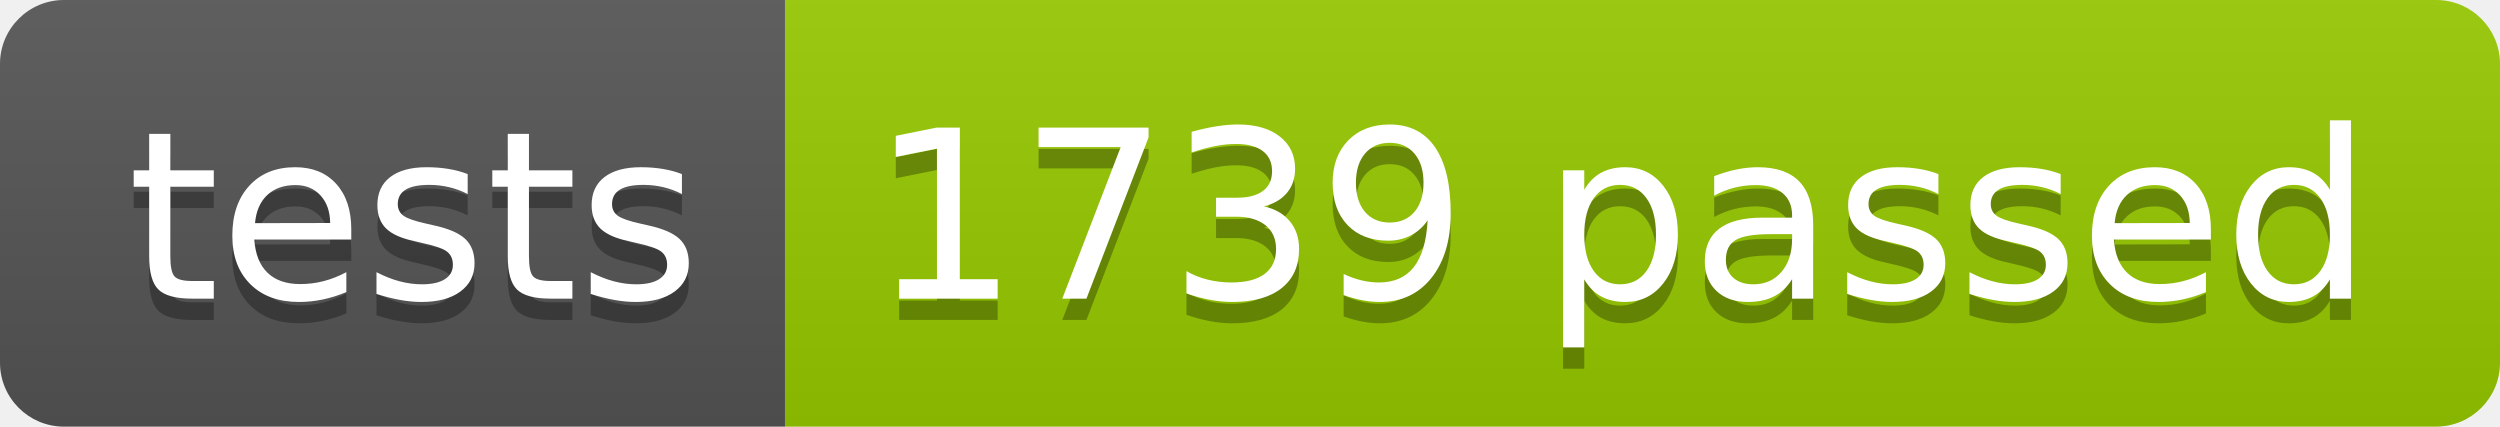
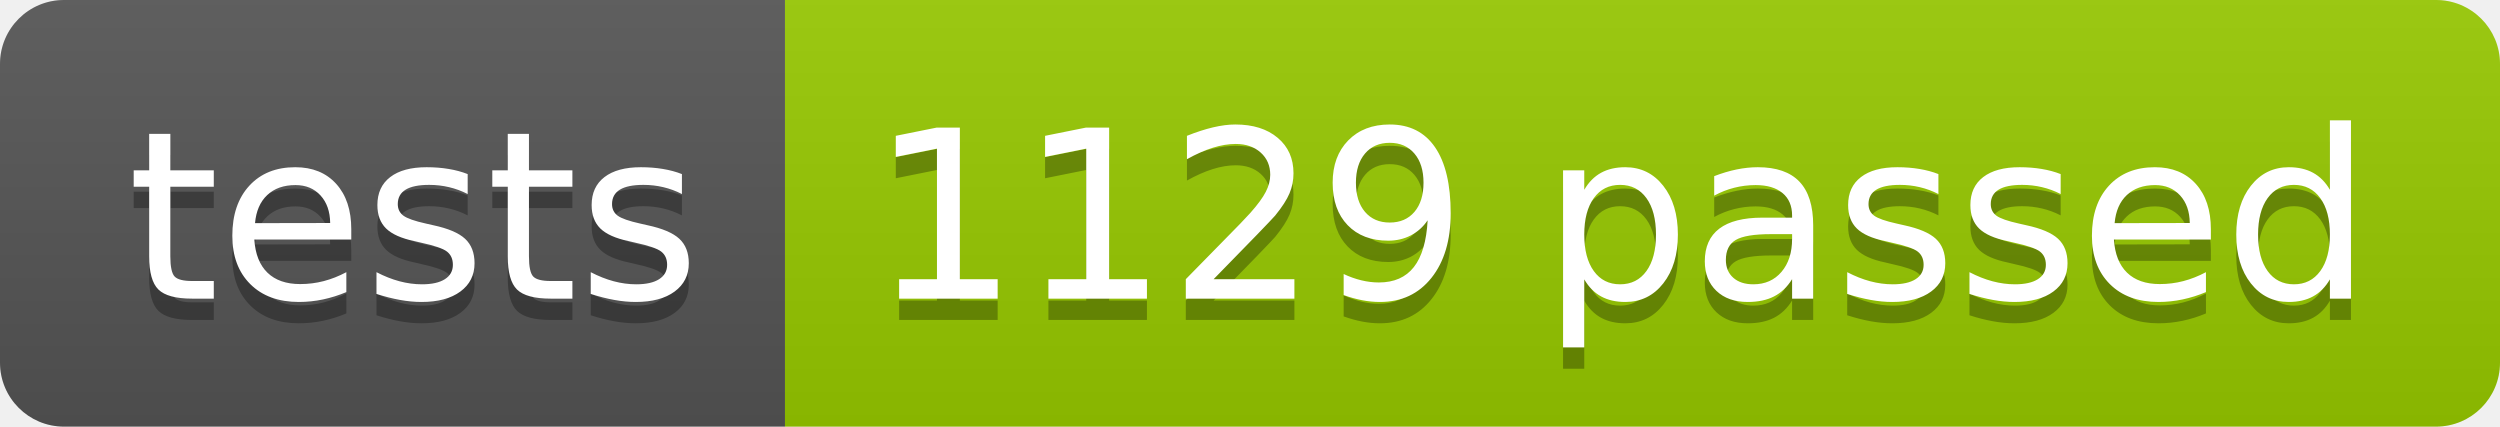
<svg xmlns="http://www.w3.org/2000/svg" width="117.2" height="20">
  <linearGradient id="smooth" x2="0" y2="100%">
    <stop offset="0" stop-color="#bbb" stop-opacity=".1" />
    <stop offset="1" stop-opacity=".1" />
  </linearGradient>
  <clipPath id="round">
    <rect width="117.2" height="20" rx="3" fill="#fff" />
  </clipPath>
  <g clip-path="url(#round)">
    <rect width="36.8" height="20" fill="#555" />
    <rect x="36.8" width="80.4" height="20" fill="#97CA00" />
    <rect width="117.2" height="20" fill="url(#smooth)" />
  </g>
  <g fill="#fff" text-anchor="middle" font-family="DejaVu Sans,Verdana,Geneva,sans-serif" font-size="110">
    <text x="194.0" y="150" fill="#010101" fill-opacity=".3" transform="scale(0.1)" textLength="268.0" lengthAdjust="spacing">tests</text>
    <text x="194.0" y="140" transform="scale(0.1)" textLength="268.0" lengthAdjust="spacing">tests</text>
-     <text x="760.0" y="150" fill="#010101" fill-opacity=".3" transform="scale(0.1)" textLength="704.0" lengthAdjust="spacing">1739 passed</text>
-     <text x="760.0" y="140" transform="scale(0.1)" textLength="704.0" lengthAdjust="spacing">1739 passed</text>
+     <text x="760.0" y="150" fill="#010101" fill-opacity=".3" transform="scale(0.1)" textLength="704.0" lengthAdjust="spacing">1129 passed</text>
+     <text x="760.0" y="140" transform="scale(0.1)" textLength="704.0" lengthAdjust="spacing">1129 passed</text>
  </g>
</svg>
